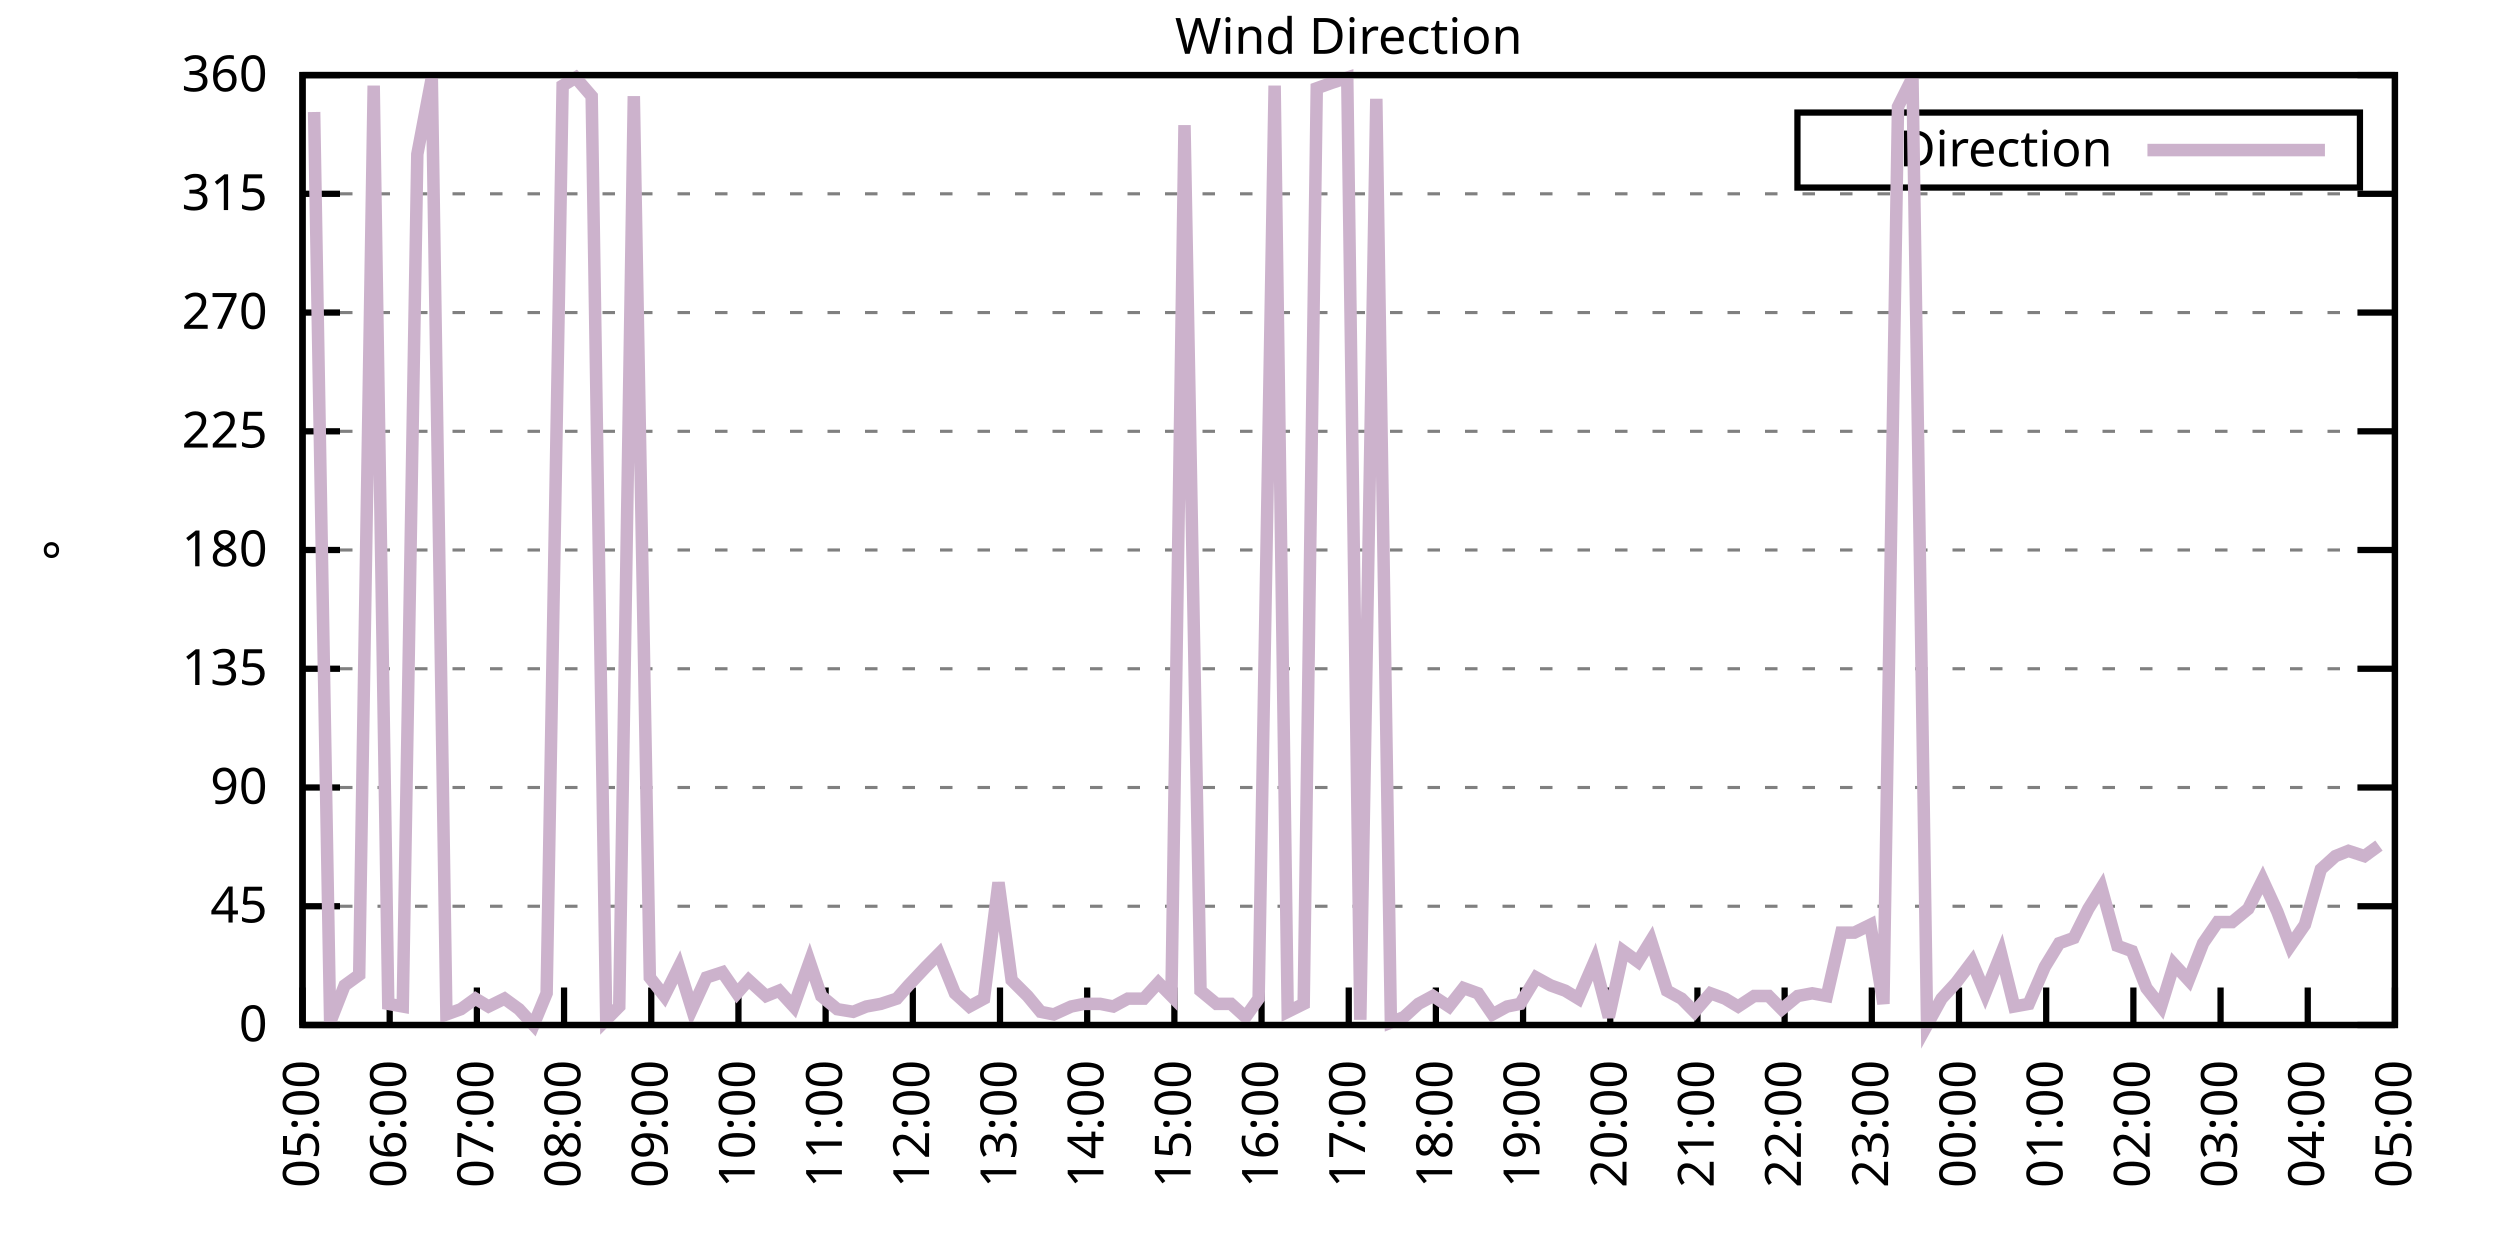
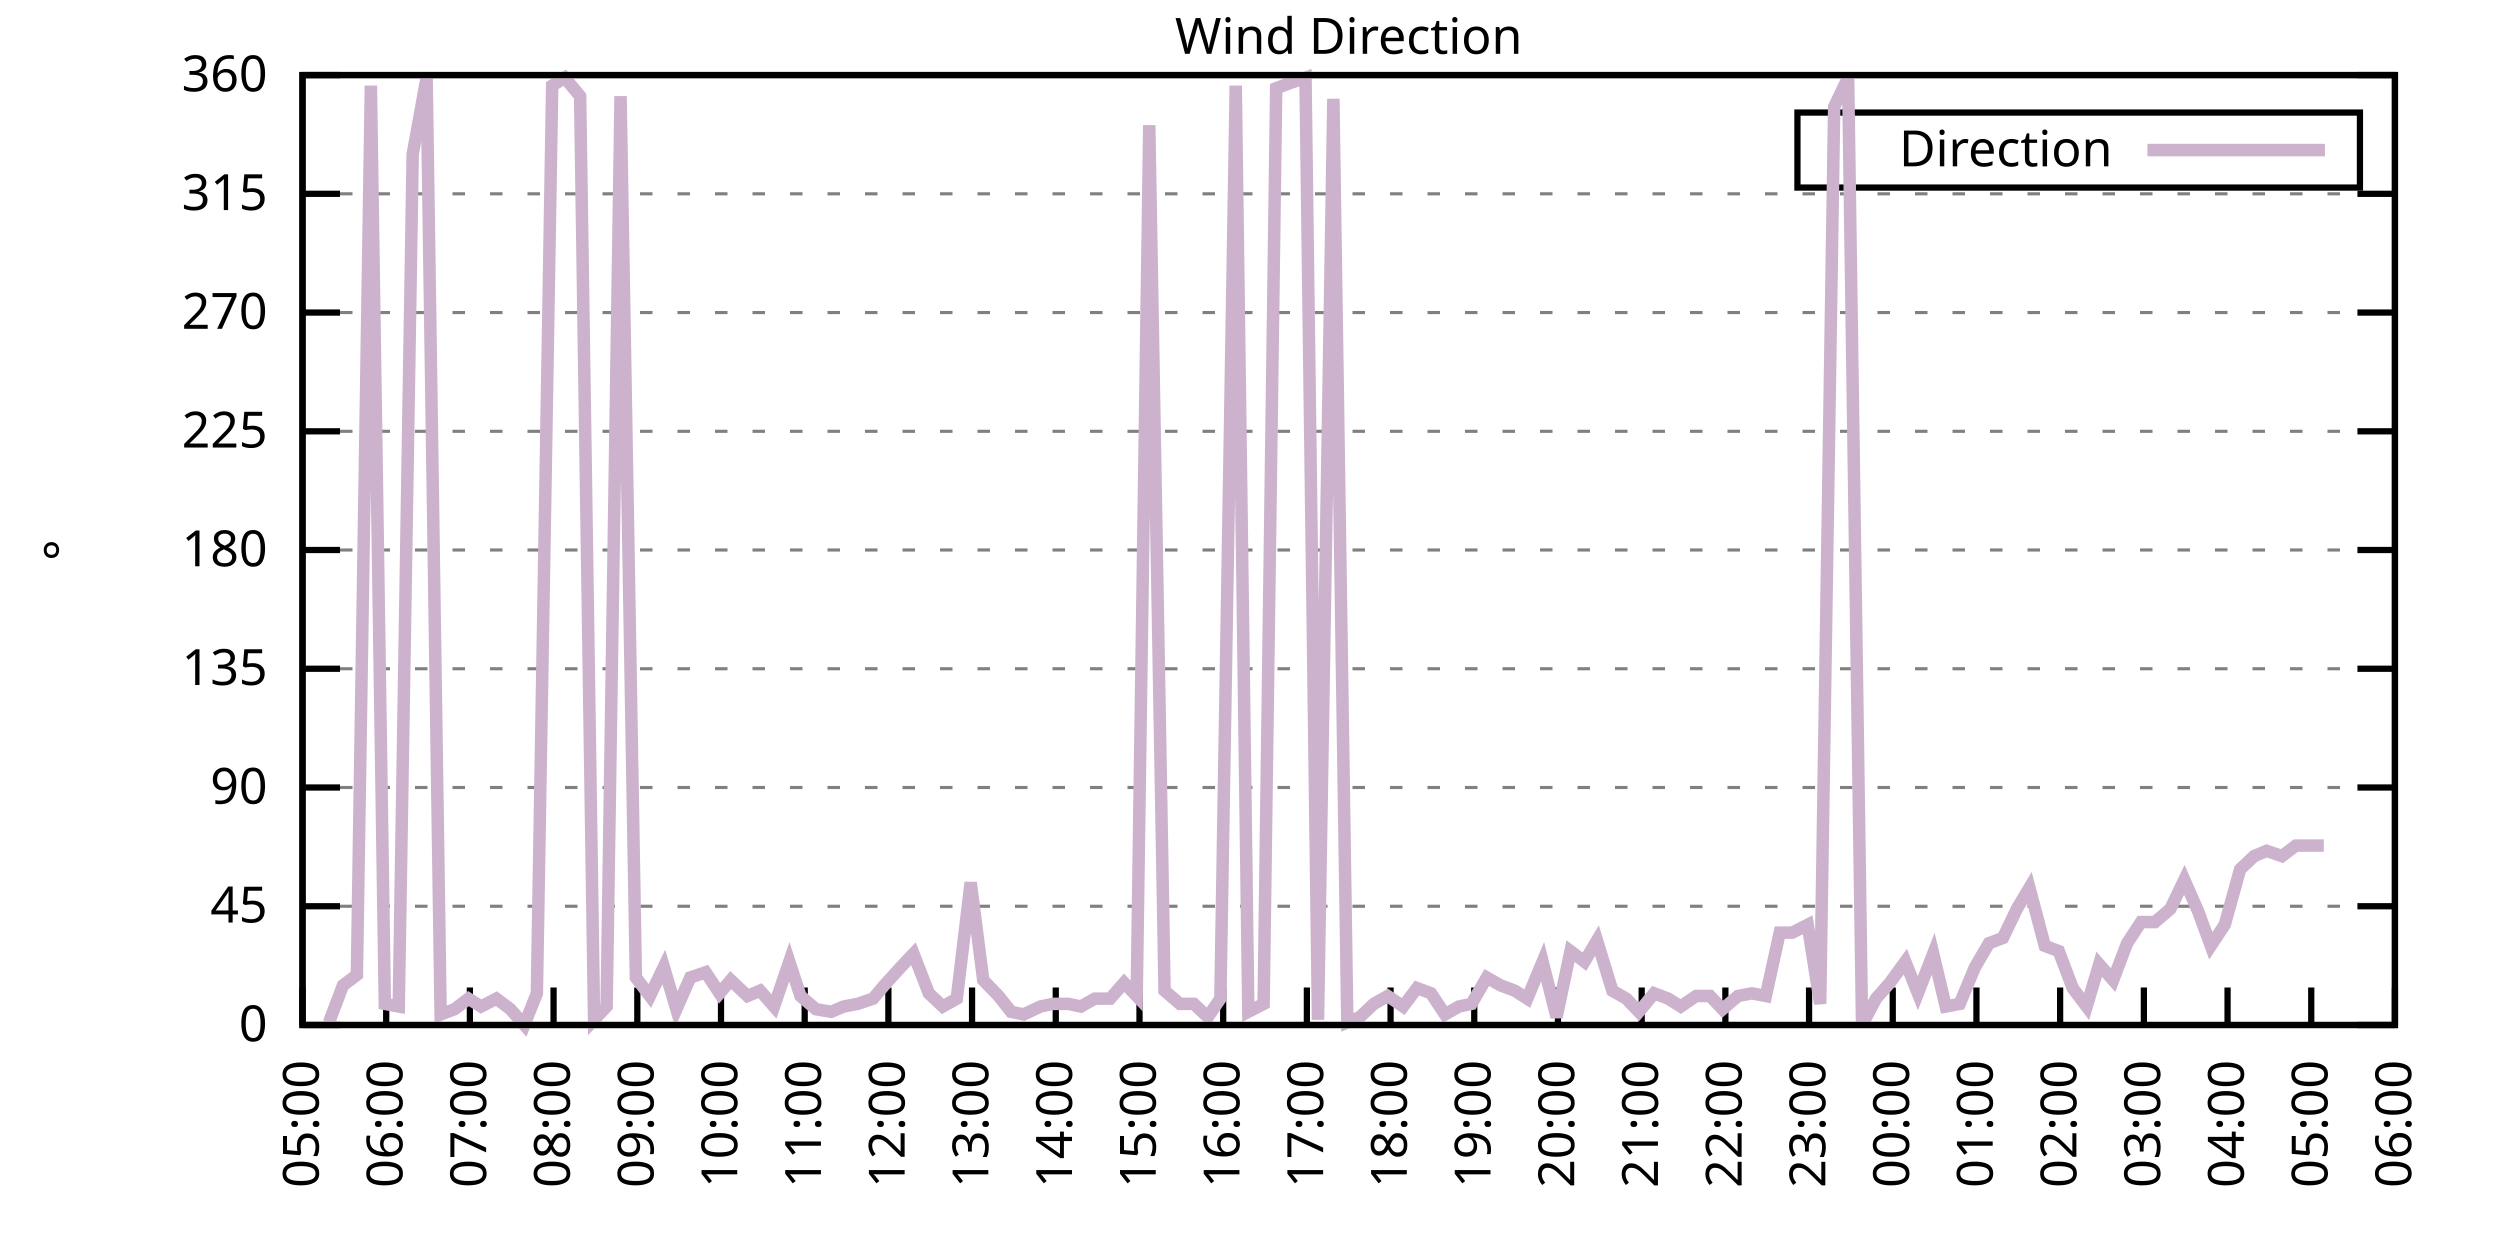
<svg xmlns="http://www.w3.org/2000/svg" xmlns:xlink="http://www.w3.org/1999/xlink" width="400" height="200" viewBox="0 0 400 200">
  <g id="gnuplot_canvas">
    <rect x="0" y="0" width="400" height="200" fill="none" />
    <defs>
      <circle id="gpDot" r="0.5" stroke-width="0.5" stroke="currentColor" />
      <path id="gpPt0" stroke-width="0.333" stroke="currentColor" d="M-1,0 h2 M0,-1 v2" />
      <path id="gpPt1" stroke-width="0.333" stroke="currentColor" d="M-1,-1 L1,1 M1,-1 L-1,1" />
      <path id="gpPt2" stroke-width="0.333" stroke="currentColor" d="M-1,0 L1,0 M0,-1 L0,1 M-1,-1 L1,1 M-1,1 L1,-1" />
      <rect id="gpPt3" stroke-width="0.333" stroke="currentColor" x="-1" y="-1" width="2" height="2" />
      <rect id="gpPt4" stroke-width="0.333" stroke="currentColor" fill="currentColor" x="-1" y="-1" width="2" height="2" />
      <circle id="gpPt5" stroke-width="0.333" stroke="currentColor" cx="0" cy="0" r="1" />
      <use xlink:href="#gpPt5" id="gpPt6" fill="currentColor" stroke="none" />
      <path id="gpPt7" stroke-width="0.333" stroke="currentColor" d="M0,-1.33 L-1.33,0.67 L1.33,0.67 z" />
      <use xlink:href="#gpPt7" id="gpPt8" fill="currentColor" stroke="none" />
      <use xlink:href="#gpPt7" id="gpPt9" stroke="currentColor" transform="rotate(180)" />
      <use xlink:href="#gpPt9" id="gpPt10" fill="currentColor" stroke="none" />
      <use xlink:href="#gpPt3" id="gpPt11" stroke="currentColor" transform="rotate(45)" />
      <use xlink:href="#gpPt11" id="gpPt12" fill="currentColor" stroke="none" />
      <path id="gpPt13" stroke-width="0.333" stroke="currentColor" d="M0,1.330 L1.265,0.411 L0.782,-1.067 L-0.782,-1.076 L-1.265,0.411 z" />
      <use xlink:href="#gpPt13" id="gpPt14" fill="currentColor" stroke="none" />
      <filter id="textbox" filterUnits="objectBoundingBox" x="0" y="0" height="1" width="1">
        <feFlood flood-color="white" flood-opacity="1" result="bgnd" />
        <feComposite in="SourceGraphic" in2="bgnd" operator="atop" />
      </filter>
      <filter id="greybox" filterUnits="objectBoundingBox" x="0" y="0" height="1" width="1">
        <feFlood flood-color="lightgrey" flood-opacity="1" result="grey" />
        <feComposite in="SourceGraphic" in2="grey" operator="atop" />
      </filter>
    </defs>
    <g fill="none" color="white" stroke="currentColor" stroke-width="1.00" stroke-linecap="butt" stroke-linejoin="miter">
</g>
    <g fill="none" color="black" stroke="currentColor" stroke-width="1.00" stroke-linecap="butt" stroke-linejoin="miter">
      <g stroke="none" shape-rendering="crispEdges">
        <polygon fill="rgb(255, 255, 255)" points="48.40,164.00 383.18,164.00 383.18,12.02 48.40,12.02 " />
      </g>
    </g>
    <g fill="none" color="black" stroke="currentColor" stroke-width="1.00" stroke-linecap="butt" stroke-linejoin="miter">
</g>
    <g fill="none" color="black" stroke="black" stroke-width="0.50" stroke-linecap="butt" stroke-linejoin="miter">
</g>
    <g fill="none" color="gray" stroke="currentColor" stroke-width="0.50" stroke-linecap="butt" stroke-linejoin="miter">
      <path stroke="gray" stroke-dasharray="2,4" class="gridline" d="M48.40,164.00 L383.19,164.00  " />
    </g>
    <g fill="none" color="gray" stroke="gray" stroke-width="1.00" stroke-linecap="butt" stroke-linejoin="miter">
</g>
    <g fill="none" color="black" stroke="currentColor" stroke-width="1.00" stroke-linecap="butt" stroke-linejoin="miter">
      <path stroke="black" d="M48.40,164.00 L54.40,164.00 M383.19,164.00 L377.19,164.00  " />
      <g transform="translate(42.80,166.60)" stroke="none" fill="black" font-family="Sans" font-size="8.00" text-anchor="end">
        <text>
          <tspan font-family="Sans"> 0</tspan>
        </text>
      </g>
    </g>
    <g fill="none" color="black" stroke="currentColor" stroke-width="1.00" stroke-linecap="butt" stroke-linejoin="miter">
</g>
    <g fill="none" color="black" stroke="black" stroke-width="0.50" stroke-linecap="butt" stroke-linejoin="miter">
</g>
    <g fill="none" color="gray" stroke="currentColor" stroke-width="0.50" stroke-linecap="butt" stroke-linejoin="miter">
      <path stroke="gray" stroke-dasharray="2,4" class="gridline" d="M48.40,145.00 L383.19,145.00  " />
    </g>
    <g fill="none" color="gray" stroke="gray" stroke-width="1.00" stroke-linecap="butt" stroke-linejoin="miter">
</g>
    <g fill="none" color="black" stroke="currentColor" stroke-width="1.00" stroke-linecap="butt" stroke-linejoin="miter">
      <path stroke="black" d="M48.40,145.00 L54.40,145.00 M383.19,145.00 L377.19,145.00  " />
      <g transform="translate(42.80,147.60)" stroke="none" fill="black" font-family="Sans" font-size="8.00" text-anchor="end">
        <text>
          <tspan font-family="Sans"> 45</tspan>
        </text>
      </g>
    </g>
    <g fill="none" color="black" stroke="currentColor" stroke-width="1.00" stroke-linecap="butt" stroke-linejoin="miter">
</g>
    <g fill="none" color="black" stroke="black" stroke-width="0.50" stroke-linecap="butt" stroke-linejoin="miter">
</g>
    <g fill="none" color="gray" stroke="currentColor" stroke-width="0.50" stroke-linecap="butt" stroke-linejoin="miter">
      <path stroke="gray" stroke-dasharray="2,4" class="gridline" d="M48.40,126.00 L383.19,126.00  " />
    </g>
    <g fill="none" color="gray" stroke="gray" stroke-width="1.00" stroke-linecap="butt" stroke-linejoin="miter">
</g>
    <g fill="none" color="black" stroke="currentColor" stroke-width="1.00" stroke-linecap="butt" stroke-linejoin="miter">
      <path stroke="black" d="M48.40,126.00 L54.40,126.00 M383.19,126.00 L377.19,126.00  " />
      <g transform="translate(42.80,128.60)" stroke="none" fill="black" font-family="Sans" font-size="8.00" text-anchor="end">
        <text>
          <tspan font-family="Sans"> 90</tspan>
        </text>
      </g>
    </g>
    <g fill="none" color="black" stroke="currentColor" stroke-width="1.00" stroke-linecap="butt" stroke-linejoin="miter">
</g>
    <g fill="none" color="black" stroke="black" stroke-width="0.50" stroke-linecap="butt" stroke-linejoin="miter">
</g>
    <g fill="none" color="gray" stroke="currentColor" stroke-width="0.50" stroke-linecap="butt" stroke-linejoin="miter">
      <path stroke="gray" stroke-dasharray="2,4" class="gridline" d="M48.40,107.00 L383.19,107.00  " />
    </g>
    <g fill="none" color="gray" stroke="gray" stroke-width="1.00" stroke-linecap="butt" stroke-linejoin="miter">
</g>
    <g fill="none" color="black" stroke="currentColor" stroke-width="1.00" stroke-linecap="butt" stroke-linejoin="miter">
      <path stroke="black" d="M48.40,107.00 L54.40,107.00 M383.19,107.00 L377.19,107.00  " />
      <g transform="translate(42.80,109.60)" stroke="none" fill="black" font-family="Sans" font-size="8.00" text-anchor="end">
        <text>
          <tspan font-family="Sans"> 135</tspan>
        </text>
      </g>
    </g>
    <g fill="none" color="black" stroke="currentColor" stroke-width="1.00" stroke-linecap="butt" stroke-linejoin="miter">
</g>
    <g fill="none" color="black" stroke="black" stroke-width="0.50" stroke-linecap="butt" stroke-linejoin="miter">
</g>
    <g fill="none" color="gray" stroke="currentColor" stroke-width="0.50" stroke-linecap="butt" stroke-linejoin="miter">
      <path stroke="gray" stroke-dasharray="2,4" class="gridline" d="M48.40,88.00 L383.19,88.00  " />
    </g>
    <g fill="none" color="gray" stroke="gray" stroke-width="1.00" stroke-linecap="butt" stroke-linejoin="miter">
</g>
    <g fill="none" color="black" stroke="currentColor" stroke-width="1.00" stroke-linecap="butt" stroke-linejoin="miter">
      <path stroke="black" d="M48.40,88.00 L54.40,88.00 M383.19,88.00 L377.19,88.00  " />
      <g transform="translate(42.80,90.60)" stroke="none" fill="black" font-family="Sans" font-size="8.00" text-anchor="end">
        <text>
          <tspan font-family="Sans"> 180</tspan>
        </text>
      </g>
    </g>
    <g fill="none" color="black" stroke="currentColor" stroke-width="1.00" stroke-linecap="butt" stroke-linejoin="miter">
</g>
    <g fill="none" color="black" stroke="black" stroke-width="0.50" stroke-linecap="butt" stroke-linejoin="miter">
</g>
    <g fill="none" color="gray" stroke="currentColor" stroke-width="0.50" stroke-linecap="butt" stroke-linejoin="miter">
      <path stroke="gray" stroke-dasharray="2,4" class="gridline" d="M48.40,69.01 L383.19,69.01  " />
    </g>
    <g fill="none" color="gray" stroke="gray" stroke-width="1.00" stroke-linecap="butt" stroke-linejoin="miter">
</g>
    <g fill="none" color="black" stroke="currentColor" stroke-width="1.00" stroke-linecap="butt" stroke-linejoin="miter">
      <path stroke="black" d="M48.40,69.01 L54.40,69.01 M383.19,69.01 L377.19,69.01  " />
      <g transform="translate(42.80,71.61)" stroke="none" fill="black" font-family="Sans" font-size="8.00" text-anchor="end">
        <text>
          <tspan font-family="Sans"> 225</tspan>
        </text>
      </g>
    </g>
    <g fill="none" color="black" stroke="currentColor" stroke-width="1.00" stroke-linecap="butt" stroke-linejoin="miter">
</g>
    <g fill="none" color="black" stroke="black" stroke-width="0.50" stroke-linecap="butt" stroke-linejoin="miter">
</g>
    <g fill="none" color="gray" stroke="currentColor" stroke-width="0.50" stroke-linecap="butt" stroke-linejoin="miter">
      <path stroke="gray" stroke-dasharray="2,4" class="gridline" d="M48.40,50.01 L383.19,50.01  " />
    </g>
    <g fill="none" color="gray" stroke="gray" stroke-width="1.00" stroke-linecap="butt" stroke-linejoin="miter">
</g>
    <g fill="none" color="black" stroke="currentColor" stroke-width="1.00" stroke-linecap="butt" stroke-linejoin="miter">
      <path stroke="black" d="M48.40,50.01 L54.40,50.01 M383.19,50.01 L377.19,50.01  " />
      <g transform="translate(42.80,52.61)" stroke="none" fill="black" font-family="Sans" font-size="8.00" text-anchor="end">
        <text>
          <tspan font-family="Sans"> 270</tspan>
        </text>
      </g>
    </g>
    <g fill="none" color="black" stroke="currentColor" stroke-width="1.00" stroke-linecap="butt" stroke-linejoin="miter">
</g>
    <g fill="none" color="black" stroke="black" stroke-width="0.50" stroke-linecap="butt" stroke-linejoin="miter">
</g>
    <g fill="none" color="gray" stroke="currentColor" stroke-width="0.50" stroke-linecap="butt" stroke-linejoin="miter">
      <path stroke="gray" stroke-dasharray="2,4" class="gridline" d="M48.40,31.01 L383.19,31.01  " />
    </g>
    <g fill="none" color="gray" stroke="gray" stroke-width="1.00" stroke-linecap="butt" stroke-linejoin="miter">
</g>
    <g fill="none" color="black" stroke="currentColor" stroke-width="1.00" stroke-linecap="butt" stroke-linejoin="miter">
      <path stroke="black" d="M48.40,31.01 L54.40,31.01 M383.19,31.01 L377.19,31.01  " />
      <g transform="translate(42.80,33.61)" stroke="none" fill="black" font-family="Sans" font-size="8.00" text-anchor="end">
        <text>
          <tspan font-family="Sans"> 315</tspan>
        </text>
      </g>
    </g>
    <g fill="none" color="black" stroke="currentColor" stroke-width="1.00" stroke-linecap="butt" stroke-linejoin="miter">
</g>
    <g fill="none" color="black" stroke="black" stroke-width="0.50" stroke-linecap="butt" stroke-linejoin="miter">
</g>
    <g fill="none" color="gray" stroke="currentColor" stroke-width="0.50" stroke-linecap="butt" stroke-linejoin="miter">
      <path stroke="gray" stroke-dasharray="2,4" class="gridline" d="M48.40,12.01 L383.19,12.01  " />
    </g>
    <g fill="none" color="gray" stroke="gray" stroke-width="1.00" stroke-linecap="butt" stroke-linejoin="miter">
</g>
    <g fill="none" color="black" stroke="currentColor" stroke-width="1.00" stroke-linecap="butt" stroke-linejoin="miter">
      <path stroke="black" d="M48.40,12.01 L54.40,12.01 M383.19,12.01 L377.19,12.01  " />
      <g transform="translate(42.80,14.61)" stroke="none" fill="black" font-family="Sans" font-size="8.00" text-anchor="end">
        <text>
          <tspan font-family="Sans"> 360</tspan>
        </text>
      </g>
    </g>
    <g fill="none" color="black" stroke="currentColor" stroke-width="1.00" stroke-linecap="butt" stroke-linejoin="miter">
      <path stroke="black" d="M48.40,164.00 L48.40,158.00  " />
      <g transform="translate(51.00,169.60) rotate(270.00)" stroke="none" fill="black" font-family="Sans" font-size="8.00" text-anchor="end">
        <text>
          <tspan font-family="Sans">05:00</tspan>
        </text>
      </g>
    </g>
    <g fill="none" color="black" stroke="currentColor" stroke-width="1.00" stroke-linecap="butt" stroke-linejoin="miter">
-       <path stroke="black" d="M62.35,164.00 L62.35,158.00  " />
-       <g transform="translate(64.95,169.60) rotate(270.00)" stroke="none" fill="black" font-family="Sans" font-size="8.00" text-anchor="end">
+       <path stroke="black" d="M61.79,164.00 L61.79,158.00  " />
+       <g transform="translate(64.39,169.60) rotate(270.00)" stroke="none" fill="black" font-family="Sans" font-size="8.00" text-anchor="end">
        <text>
          <tspan font-family="Sans">06:00</tspan>
        </text>
      </g>
    </g>
    <g fill="none" color="black" stroke="currentColor" stroke-width="1.00" stroke-linecap="butt" stroke-linejoin="miter">
-       <path stroke="black" d="M76.30,164.00 L76.30,158.00  " />
-       <g transform="translate(78.90,169.60) rotate(270.00)" stroke="none" fill="black" font-family="Sans" font-size="8.00" text-anchor="end">
+       <path stroke="black" d="M75.18,164.00 L75.18,158.00  " />
+       <g transform="translate(77.78,169.60) rotate(270.00)" stroke="none" fill="black" font-family="Sans" font-size="8.00" text-anchor="end">
        <text>
          <tspan font-family="Sans">07:00</tspan>
        </text>
      </g>
    </g>
    <g fill="none" color="black" stroke="currentColor" stroke-width="1.00" stroke-linecap="butt" stroke-linejoin="miter">
-       <path stroke="black" d="M90.25,164.00 L90.25,158.00  " />
-       <g transform="translate(92.85,169.60) rotate(270.00)" stroke="none" fill="black" font-family="Sans" font-size="8.00" text-anchor="end">
+       <path stroke="black" d="M88.57,164.00 L88.57,158.00  " />
+       <g transform="translate(91.17,169.60) rotate(270.00)" stroke="none" fill="black" font-family="Sans" font-size="8.00" text-anchor="end">
        <text>
          <tspan font-family="Sans">08:00</tspan>
        </text>
      </g>
    </g>
    <g fill="none" color="black" stroke="currentColor" stroke-width="1.00" stroke-linecap="butt" stroke-linejoin="miter">
-       <path stroke="black" d="M104.20,164.00 L104.20,158.00  " />
-       <g transform="translate(106.80,169.60) rotate(270.00)" stroke="none" fill="black" font-family="Sans" font-size="8.00" text-anchor="end">
+       <path stroke="black" d="M101.97,164.00 L101.97,158.00  " />
+       <g transform="translate(104.57,169.60) rotate(270.00)" stroke="none" fill="black" font-family="Sans" font-size="8.00" text-anchor="end">
        <text>
          <tspan font-family="Sans">09:00</tspan>
        </text>
      </g>
    </g>
    <g fill="none" color="black" stroke="currentColor" stroke-width="1.00" stroke-linecap="butt" stroke-linejoin="miter">
-       <path stroke="black" d="M118.15,164.00 L118.15,158.00  " />
-       <g transform="translate(120.75,169.60) rotate(270.00)" stroke="none" fill="black" font-family="Sans" font-size="8.00" text-anchor="end">
+       <path stroke="black" d="M115.36,164.00 L115.36,158.00  " />
+       <g transform="translate(117.96,169.60) rotate(270.00)" stroke="none" fill="black" font-family="Sans" font-size="8.00" text-anchor="end">
        <text>
          <tspan font-family="Sans">10:00</tspan>
        </text>
      </g>
    </g>
    <g fill="none" color="black" stroke="currentColor" stroke-width="1.00" stroke-linecap="butt" stroke-linejoin="miter">
-       <path stroke="black" d="M132.10,164.00 L132.10,158.00  " />
-       <g transform="translate(134.70,169.60) rotate(270.00)" stroke="none" fill="black" font-family="Sans" font-size="8.00" text-anchor="end">
+       <path stroke="black" d="M128.75,164.00 L128.75,158.00  " />
+       <g transform="translate(131.35,169.60) rotate(270.00)" stroke="none" fill="black" font-family="Sans" font-size="8.00" text-anchor="end">
        <text>
          <tspan font-family="Sans">11:00</tspan>
        </text>
      </g>
    </g>
    <g fill="none" color="black" stroke="currentColor" stroke-width="1.00" stroke-linecap="butt" stroke-linejoin="miter">
-       <path stroke="black" d="M146.05,164.00 L146.05,158.00  " />
-       <g transform="translate(148.65,169.60) rotate(270.00)" stroke="none" fill="black" font-family="Sans" font-size="8.00" text-anchor="end">
+       <path stroke="black" d="M142.14,164.00 L142.14,158.00  " />
+       <g transform="translate(144.74,169.60) rotate(270.00)" stroke="none" fill="black" font-family="Sans" font-size="8.00" text-anchor="end">
        <text>
          <tspan font-family="Sans">12:00</tspan>
        </text>
      </g>
    </g>
    <g fill="none" color="black" stroke="currentColor" stroke-width="1.00" stroke-linecap="butt" stroke-linejoin="miter">
-       <path stroke="black" d="M160.00,164.00 L160.00,158.00  " />
-       <g transform="translate(162.60,169.60) rotate(270.00)" stroke="none" fill="black" font-family="Sans" font-size="8.00" text-anchor="end">
+       <path stroke="black" d="M155.53,164.00 L155.53,158.00  " />
+       <g transform="translate(158.13,169.60) rotate(270.00)" stroke="none" fill="black" font-family="Sans" font-size="8.00" text-anchor="end">
        <text>
          <tspan font-family="Sans">13:00</tspan>
        </text>
      </g>
    </g>
    <g fill="none" color="black" stroke="currentColor" stroke-width="1.00" stroke-linecap="butt" stroke-linejoin="miter">
-       <path stroke="black" d="M173.95,164.00 L173.95,158.00  " />
-       <g transform="translate(176.55,169.60) rotate(270.00)" stroke="none" fill="black" font-family="Sans" font-size="8.00" text-anchor="end">
+       <path stroke="black" d="M168.92,164.00 L168.92,158.00  " />
+       <g transform="translate(171.52,169.60) rotate(270.00)" stroke="none" fill="black" font-family="Sans" font-size="8.00" text-anchor="end">
        <text>
          <tspan font-family="Sans">14:00</tspan>
        </text>
      </g>
    </g>
    <g fill="none" color="black" stroke="currentColor" stroke-width="1.00" stroke-linecap="butt" stroke-linejoin="miter">
-       <path stroke="black" d="M187.90,164.00 L187.90,158.00  " />
-       <g transform="translate(190.50,169.60) rotate(270.00)" stroke="none" fill="black" font-family="Sans" font-size="8.00" text-anchor="end">
+       <path stroke="black" d="M182.32,164.00 L182.32,158.00  " />
+       <g transform="translate(184.92,169.60) rotate(270.00)" stroke="none" fill="black" font-family="Sans" font-size="8.00" text-anchor="end">
        <text>
          <tspan font-family="Sans">15:00</tspan>
        </text>
      </g>
    </g>
    <g fill="none" color="black" stroke="currentColor" stroke-width="1.00" stroke-linecap="butt" stroke-linejoin="miter">
-       <path stroke="black" d="M201.85,164.00 L201.85,158.00  " />
-       <g transform="translate(204.45,169.60) rotate(270.00)" stroke="none" fill="black" font-family="Sans" font-size="8.00" text-anchor="end">
+       <path stroke="black" d="M195.71,164.00 L195.71,158.00  " />
+       <g transform="translate(198.31,169.60) rotate(270.00)" stroke="none" fill="black" font-family="Sans" font-size="8.00" text-anchor="end">
        <text>
          <tspan font-family="Sans">16:00</tspan>
        </text>
      </g>
    </g>
    <g fill="none" color="black" stroke="currentColor" stroke-width="1.00" stroke-linecap="butt" stroke-linejoin="miter">
-       <path stroke="black" d="M215.80,164.00 L215.80,158.00  " />
-       <g transform="translate(218.40,169.60) rotate(270.00)" stroke="none" fill="black" font-family="Sans" font-size="8.00" text-anchor="end">
+       <path stroke="black" d="M209.10,164.00 L209.10,158.00  " />
+       <g transform="translate(211.70,169.60) rotate(270.00)" stroke="none" fill="black" font-family="Sans" font-size="8.00" text-anchor="end">
        <text>
          <tspan font-family="Sans">17:00</tspan>
        </text>
      </g>
    </g>
    <g fill="none" color="black" stroke="currentColor" stroke-width="1.00" stroke-linecap="butt" stroke-linejoin="miter">
-       <path stroke="black" d="M229.74,164.00 L229.74,158.00  " />
-       <g transform="translate(232.34,169.60) rotate(270.00)" stroke="none" fill="black" font-family="Sans" font-size="8.00" text-anchor="end">
+       <path stroke="black" d="M222.49,164.00 L222.49,158.00  " />
+       <g transform="translate(225.09,169.60) rotate(270.00)" stroke="none" fill="black" font-family="Sans" font-size="8.00" text-anchor="end">
        <text>
          <tspan font-family="Sans">18:00</tspan>
        </text>
      </g>
    </g>
    <g fill="none" color="black" stroke="currentColor" stroke-width="1.00" stroke-linecap="butt" stroke-linejoin="miter">
-       <path stroke="black" d="M243.69,164.00 L243.69,158.00  " />
-       <g transform="translate(246.29,169.60) rotate(270.00)" stroke="none" fill="black" font-family="Sans" font-size="8.00" text-anchor="end">
+       <path stroke="black" d="M235.88,164.00 L235.88,158.00  " />
+       <g transform="translate(238.48,169.60) rotate(270.00)" stroke="none" fill="black" font-family="Sans" font-size="8.00" text-anchor="end">
        <text>
          <tspan font-family="Sans">19:00</tspan>
        </text>
      </g>
    </g>
    <g fill="none" color="black" stroke="currentColor" stroke-width="1.00" stroke-linecap="butt" stroke-linejoin="miter">
-       <path stroke="black" d="M257.64,164.00 L257.64,158.00  " />
-       <g transform="translate(260.24,169.60) rotate(270.00)" stroke="none" fill="black" font-family="Sans" font-size="8.00" text-anchor="end">
+       <path stroke="black" d="M249.27,164.00 L249.27,158.00  " />
+       <g transform="translate(251.87,169.60) rotate(270.00)" stroke="none" fill="black" font-family="Sans" font-size="8.00" text-anchor="end">
        <text>
          <tspan font-family="Sans">20:00</tspan>
        </text>
      </g>
    </g>
    <g fill="none" color="black" stroke="currentColor" stroke-width="1.00" stroke-linecap="butt" stroke-linejoin="miter">
-       <path stroke="black" d="M271.59,164.00 L271.59,158.00  " />
-       <g transform="translate(274.19,169.60) rotate(270.00)" stroke="none" fill="black" font-family="Sans" font-size="8.00" text-anchor="end">
+       <path stroke="black" d="M262.67,164.00 L262.67,158.00  " />
+       <g transform="translate(265.27,169.60) rotate(270.00)" stroke="none" fill="black" font-family="Sans" font-size="8.00" text-anchor="end">
        <text>
          <tspan font-family="Sans">21:00</tspan>
        </text>
      </g>
    </g>
    <g fill="none" color="black" stroke="currentColor" stroke-width="1.00" stroke-linecap="butt" stroke-linejoin="miter">
-       <path stroke="black" d="M285.54,164.00 L285.54,158.00  " />
-       <g transform="translate(288.14,169.60) rotate(270.00)" stroke="none" fill="black" font-family="Sans" font-size="8.00" text-anchor="end">
+       <path stroke="black" d="M276.06,164.00 L276.06,158.00  " />
+       <g transform="translate(278.66,169.60) rotate(270.00)" stroke="none" fill="black" font-family="Sans" font-size="8.00" text-anchor="end">
        <text>
          <tspan font-family="Sans">22:00</tspan>
        </text>
      </g>
    </g>
    <g fill="none" color="black" stroke="currentColor" stroke-width="1.00" stroke-linecap="butt" stroke-linejoin="miter">
-       <path stroke="black" d="M299.49,164.00 L299.49,158.00  " />
-       <g transform="translate(302.09,169.60) rotate(270.00)" stroke="none" fill="black" font-family="Sans" font-size="8.00" text-anchor="end">
+       <path stroke="black" d="M289.45,164.00 L289.45,158.00  " />
+       <g transform="translate(292.05,169.60) rotate(270.00)" stroke="none" fill="black" font-family="Sans" font-size="8.00" text-anchor="end">
        <text>
          <tspan font-family="Sans">23:00</tspan>
        </text>
      </g>
    </g>
    <g fill="none" color="black" stroke="currentColor" stroke-width="1.00" stroke-linecap="butt" stroke-linejoin="miter">
-       <path stroke="black" d="M313.44,164.00 L313.44,158.00  " />
-       <g transform="translate(316.04,169.60) rotate(270.00)" stroke="none" fill="black" font-family="Sans" font-size="8.00" text-anchor="end">
+       <path stroke="black" d="M302.84,164.00 L302.84,158.00  " />
+       <g transform="translate(305.44,169.60) rotate(270.00)" stroke="none" fill="black" font-family="Sans" font-size="8.00" text-anchor="end">
        <text>
          <tspan font-family="Sans">00:00</tspan>
        </text>
      </g>
    </g>
    <g fill="none" color="black" stroke="currentColor" stroke-width="1.00" stroke-linecap="butt" stroke-linejoin="miter">
-       <path stroke="black" d="M327.39,164.00 L327.39,158.00  " />
-       <g transform="translate(329.99,169.60) rotate(270.00)" stroke="none" fill="black" font-family="Sans" font-size="8.00" text-anchor="end">
+       <path stroke="black" d="M316.23,164.00 L316.23,158.00  " />
+       <g transform="translate(318.83,169.60) rotate(270.00)" stroke="none" fill="black" font-family="Sans" font-size="8.00" text-anchor="end">
        <text>
          <tspan font-family="Sans">01:00</tspan>
        </text>
      </g>
    </g>
    <g fill="none" color="black" stroke="currentColor" stroke-width="1.00" stroke-linecap="butt" stroke-linejoin="miter">
-       <path stroke="black" d="M341.34,164.00 L341.34,158.00  " />
-       <g transform="translate(343.94,169.60) rotate(270.00)" stroke="none" fill="black" font-family="Sans" font-size="8.00" text-anchor="end">
+       <path stroke="black" d="M329.62,164.00 L329.62,158.00  " />
+       <g transform="translate(332.22,169.60) rotate(270.00)" stroke="none" fill="black" font-family="Sans" font-size="8.00" text-anchor="end">
        <text>
          <tspan font-family="Sans">02:00</tspan>
        </text>
      </g>
    </g>
    <g fill="none" color="black" stroke="currentColor" stroke-width="1.00" stroke-linecap="butt" stroke-linejoin="miter">
-       <path stroke="black" d="M355.29,164.00 L355.29,158.00  " />
-       <g transform="translate(357.89,169.60) rotate(270.00)" stroke="none" fill="black" font-family="Sans" font-size="8.00" text-anchor="end">
+       <path stroke="black" d="M343.02,164.00 L343.02,158.00  " />
+       <g transform="translate(345.62,169.60) rotate(270.00)" stroke="none" fill="black" font-family="Sans" font-size="8.00" text-anchor="end">
        <text>
          <tspan font-family="Sans">03:00</tspan>
        </text>
      </g>
    </g>
    <g fill="none" color="black" stroke="currentColor" stroke-width="1.00" stroke-linecap="butt" stroke-linejoin="miter">
-       <path stroke="black" d="M369.24,164.00 L369.24,158.00  " />
-       <g transform="translate(371.84,169.60) rotate(270.00)" stroke="none" fill="black" font-family="Sans" font-size="8.00" text-anchor="end">
+       <path stroke="black" d="M356.41,164.00 L356.41,158.00  " />
+       <g transform="translate(359.01,169.60) rotate(270.00)" stroke="none" fill="black" font-family="Sans" font-size="8.00" text-anchor="end">
        <text>
          <tspan font-family="Sans">04:00</tspan>
+         </text>
+       </g>
+     </g>
+     <g fill="none" color="black" stroke="currentColor" stroke-width="1.00" stroke-linecap="butt" stroke-linejoin="miter">
+       <path stroke="black" d="M369.80,164.00 L369.80,158.00  " />
+       <g transform="translate(372.40,169.60) rotate(270.00)" stroke="none" fill="black" font-family="Sans" font-size="8.00" text-anchor="end">
+         <text>
+           <tspan font-family="Sans">05:00</tspan>
        </text>
      </g>
    </g>
    <g fill="none" color="black" stroke="currentColor" stroke-width="1.00" stroke-linecap="butt" stroke-linejoin="miter">
      <path stroke="black" d="M383.19,164.00 L383.19,158.00  " />
      <g transform="translate(385.79,169.60) rotate(270.00)" stroke="none" fill="black" font-family="Sans" font-size="8.00" text-anchor="end">
        <text>
-           <tspan font-family="Sans">05:00</tspan>
+           <tspan font-family="Sans">06:00</tspan>
        </text>
      </g>
    </g>
    <g fill="none" color="black" stroke="currentColor" stroke-width="1.00" stroke-linecap="butt" stroke-linejoin="miter">
</g>
    <g fill="none" color="black" stroke="currentColor" stroke-width="1.00" stroke-linecap="butt" stroke-linejoin="miter">
      <path stroke="black" d="M48.40,12.01 L48.40,164.00 L383.19,164.00 L383.19,12.01 L48.40,12.01 Z  " />
    </g>
    <g fill="none" color="black" stroke="currentColor" stroke-width="1.00" stroke-linecap="butt" stroke-linejoin="miter">
</g>
    <g fill="none" color="black" stroke="currentColor" stroke-width="1.00" stroke-linecap="butt" stroke-linejoin="miter">
      <path stroke="black" d="M287.59,30.01 L287.59,18.01 L377.59,18.01 L377.59,30.01 L287.59,30.01 Z  " />
    </g>
    <g id="Wind_direction_plot_1">
      <g fill="none" color="white" stroke="black" stroke-width="2.00" stroke-linecap="butt" stroke-linejoin="miter">
</g>
      <g fill="none" color="black" stroke="currentColor" stroke-width="2.00" stroke-linecap="butt" stroke-linejoin="miter">
        <g transform="translate(337.99,26.61)" stroke="none" fill="black" font-family="Sans" font-size="8.00" text-anchor="end">
          <text>
            <tspan font-family="Sans">Direction</tspan>
          </text>
        </g>
      </g>
      <g fill="none" color="black" stroke="currentColor" stroke-width="2.00" stroke-linecap="butt" stroke-linejoin="miter">
-         <path stroke="rgb(204, 178, 204)" d="M343.59,24.01 L371.99,24.01 M50.26,17.92 L52.82,163.58 L55.14,157.67 L57.47,155.98 L59.79,13.70 L62.12,160.62   L64.44,161.04 L66.77,24.68 L69.09,12.43 L71.42,162.31 L73.74,161.47 L76.07,159.78 L78.16,161.04 L80.72,159.78   L83.04,161.47 L85.37,164.00 L87.46,158.93 L90.02,13.70 L92.11,12.43 L94.67,15.39 L96.99,163.16 L99.08,161.04   L101.41,15.39 L103.97,156.40 L106.29,159.36 L108.62,154.71 L110.71,161.47 L113.03,156.40 L115.59,155.56 L117.92,158.93   L119.78,156.82 L122.57,159.36 L124.66,158.51 L126.98,161.04 L129.54,153.87 L131.40,159.36 L133.96,161.47 L136.51,161.89   L138.61,161.04 L140.93,160.62 L143.49,159.78 L145.35,157.67 L148.14,154.71 L150.23,152.60 L152.79,158.93 L155.11,161.04   L157.44,159.78 L159.76,141.20 L161.86,156.82 L164.41,159.36 L166.51,161.89 L168.60,162.31 L171.39,161.04 L173.48,160.62   L176.04,160.62 L178.13,161.04 L180.46,159.78 L183.01,159.78 L185.34,157.24 L187.43,159.36 L189.52,20.03 L192.08,158.51   L194.64,160.62 L196.96,160.62 L199.29,162.73 L201.38,159.78 L203.94,13.70 L206.03,161.89 L208.59,160.62 L210.68,14.12   L213.01,13.28 L215.56,12.43 L217.65,163.16 L220.21,15.81 L222.54,163.58 L224.63,162.73 L226.95,160.62 L229.28,159.36   L231.84,161.04 L234.16,158.09 L236.49,158.93 L238.81,162.31 L241.14,161.04 L243.23,160.62 L245.79,156.40 L248.11,157.67   L250.44,158.51 L252.53,159.78 L255.09,153.87 L257.41,162.73 L259.74,152.18 L262.06,153.87 L264.15,150.49 L266.71,158.51   L269.04,159.78 L271.13,161.89 L273.69,158.93 L276.01,159.78 L278.10,161.04 L280.66,159.36 L282.99,159.36 L285.08,161.47   L287.64,159.36 L289.96,158.93 L292.29,159.36 L294.61,149.22 L296.70,149.22 L299.26,147.96 L301.35,160.62 L303.68,17.08   L306.00,12.43 L308.33,164.00 L310.65,159.78 L312.98,157.24 L315.53,153.87 L317.63,158.93 L320.18,152.60 L322.28,161.04   L324.60,160.62 L327.16,154.71 L329.48,150.91 L331.81,150.07 L334.13,145.42 L336.23,142.05 L338.78,151.33 L341.11,152.18   L343.43,158.09 L345.76,161.04 L347.85,154.29 L350.18,156.82 L352.50,150.91 L354.83,147.53 L357.15,147.53 L359.71,145.42   L362.03,140.78 L364.36,145.85 L366.45,151.33 L368.78,147.96 L371.33,139.09 L373.66,136.98 L375.75,136.14 L378.31,136.98   L380.63,135.29  " />
+         <path stroke="rgb(204, 178, 204)" d="M343.59,24.01 L371.99,24.01 M52.64,163.58 L54.87,157.67 L57.10,155.98 L59.34,13.70 L61.57,160.62 L63.80,161.04   L66.03,24.68 L68.26,12.43 L70.50,162.31 L72.73,161.47 L74.96,159.78 L76.97,161.04 L79.42,159.78 L81.66,161.47   L83.89,164.00 L85.90,158.93 L88.35,13.70 L90.36,12.43 L92.82,15.39 L95.05,163.16 L97.06,161.04 L99.29,15.39   L101.74,156.40 L103.98,159.36 L106.21,154.71 L108.22,161.47 L110.45,156.40 L112.90,155.56 L115.13,158.93 L116.92,156.82   L119.60,159.36 L121.61,158.51 L123.84,161.04 L126.29,153.87 L128.08,159.36 L130.54,161.47 L132.99,161.89 L135.00,161.04   L137.23,160.62 L139.69,159.78 L141.47,157.67 L144.15,154.71 L146.16,152.60 L148.61,158.93 L150.85,161.04 L153.08,159.78   L155.31,141.20 L157.32,156.82 L159.77,159.36 L161.78,161.89 L163.79,162.31 L166.47,161.04 L168.48,160.62 L170.93,160.62   L172.94,161.04 L175.17,159.78 L177.63,159.78 L179.86,157.24 L181.87,159.36 L183.88,20.03 L186.33,158.51 L188.79,160.62   L191.02,160.62 L193.25,162.73 L195.26,159.78 L197.72,13.70 L199.73,161.89 L202.18,160.62 L204.19,14.12 L206.42,13.28   L208.88,12.43 L210.88,163.16 L213.34,15.81 L215.57,163.58 L217.58,162.73 L219.81,160.62 L222.04,159.36 L224.50,161.04   L226.73,158.09 L228.96,158.93 L231.20,162.31 L233.43,161.04 L235.44,160.62 L237.89,156.40 L240.12,157.67 L242.36,158.51   L244.36,159.78 L246.82,153.87 L249.05,162.73 L251.28,152.18 L253.51,153.87 L255.52,150.49 L257.98,158.51 L260.21,159.78   L262.22,161.89 L264.67,158.93 L266.91,159.78 L268.92,161.04 L271.37,159.36 L273.60,159.36 L275.61,161.47 L278.07,159.36   L280.30,158.93 L282.53,159.36 L284.76,149.22 L286.77,149.22 L289.23,147.96 L291.23,160.62 L293.47,17.08 L295.70,12.43   L297.93,164.00 L300.16,159.78 L302.39,157.24 L304.85,153.87 L306.86,158.93 L309.31,152.60 L311.32,161.04 L313.55,160.62   L316.01,154.71 L318.24,150.91 L320.47,150.07 L322.70,145.42 L324.71,142.05 L327.17,151.33 L329.40,152.18 L331.63,158.09   L333.86,161.04 L335.87,154.29 L338.10,156.82 L340.34,150.91 L342.57,147.53 L344.80,147.53 L347.26,145.42 L349.49,140.78   L351.72,145.85 L353.73,151.33 L355.96,147.96 L358.42,139.09 L360.65,136.98 L362.66,136.14 L365.11,136.98 L367.34,135.29   L371.81,135.29  " />
      </g>
    </g>
    <g fill="none" color="black" stroke="currentColor" stroke-width="2.00" stroke-linecap="butt" stroke-linejoin="miter">
</g>
    <g fill="none" color="black" stroke="black" stroke-width="1.00" stroke-linecap="butt" stroke-linejoin="miter">
</g>
    <g fill="none" color="black" stroke="currentColor" stroke-width="1.00" stroke-linecap="butt" stroke-linejoin="miter">
      <path stroke="black" d="M48.40,12.01 L48.40,164.00 L383.19,164.00 L383.19,12.01 L48.40,12.01 Z  " />
      <g transform="translate(12.80,88.01) rotate(270.00)" stroke="none" fill="black" font-family="Sans" font-size="8.00" text-anchor="middle">
        <text>
          <tspan font-family="Sans">°</tspan>
        </text>
      </g>
    </g>
    <g fill="none" color="black" stroke="currentColor" stroke-width="1.00" stroke-linecap="butt" stroke-linejoin="miter">
</g>
    <g fill="none" color="black" stroke="currentColor" stroke-width="1.00" stroke-linecap="butt" stroke-linejoin="miter">
      <g transform="translate(215.79,8.61)" stroke="none" fill="black" font-family="Sans" font-size="8.00" text-anchor="middle">
        <text>
          <tspan font-family="Sans">Wind Direction</tspan>
        </text>
      </g>
    </g>
    <g fill="none" color="black" stroke="currentColor" stroke-width="1.00" stroke-linecap="butt" stroke-linejoin="miter">
</g>
  </g>
</svg>
